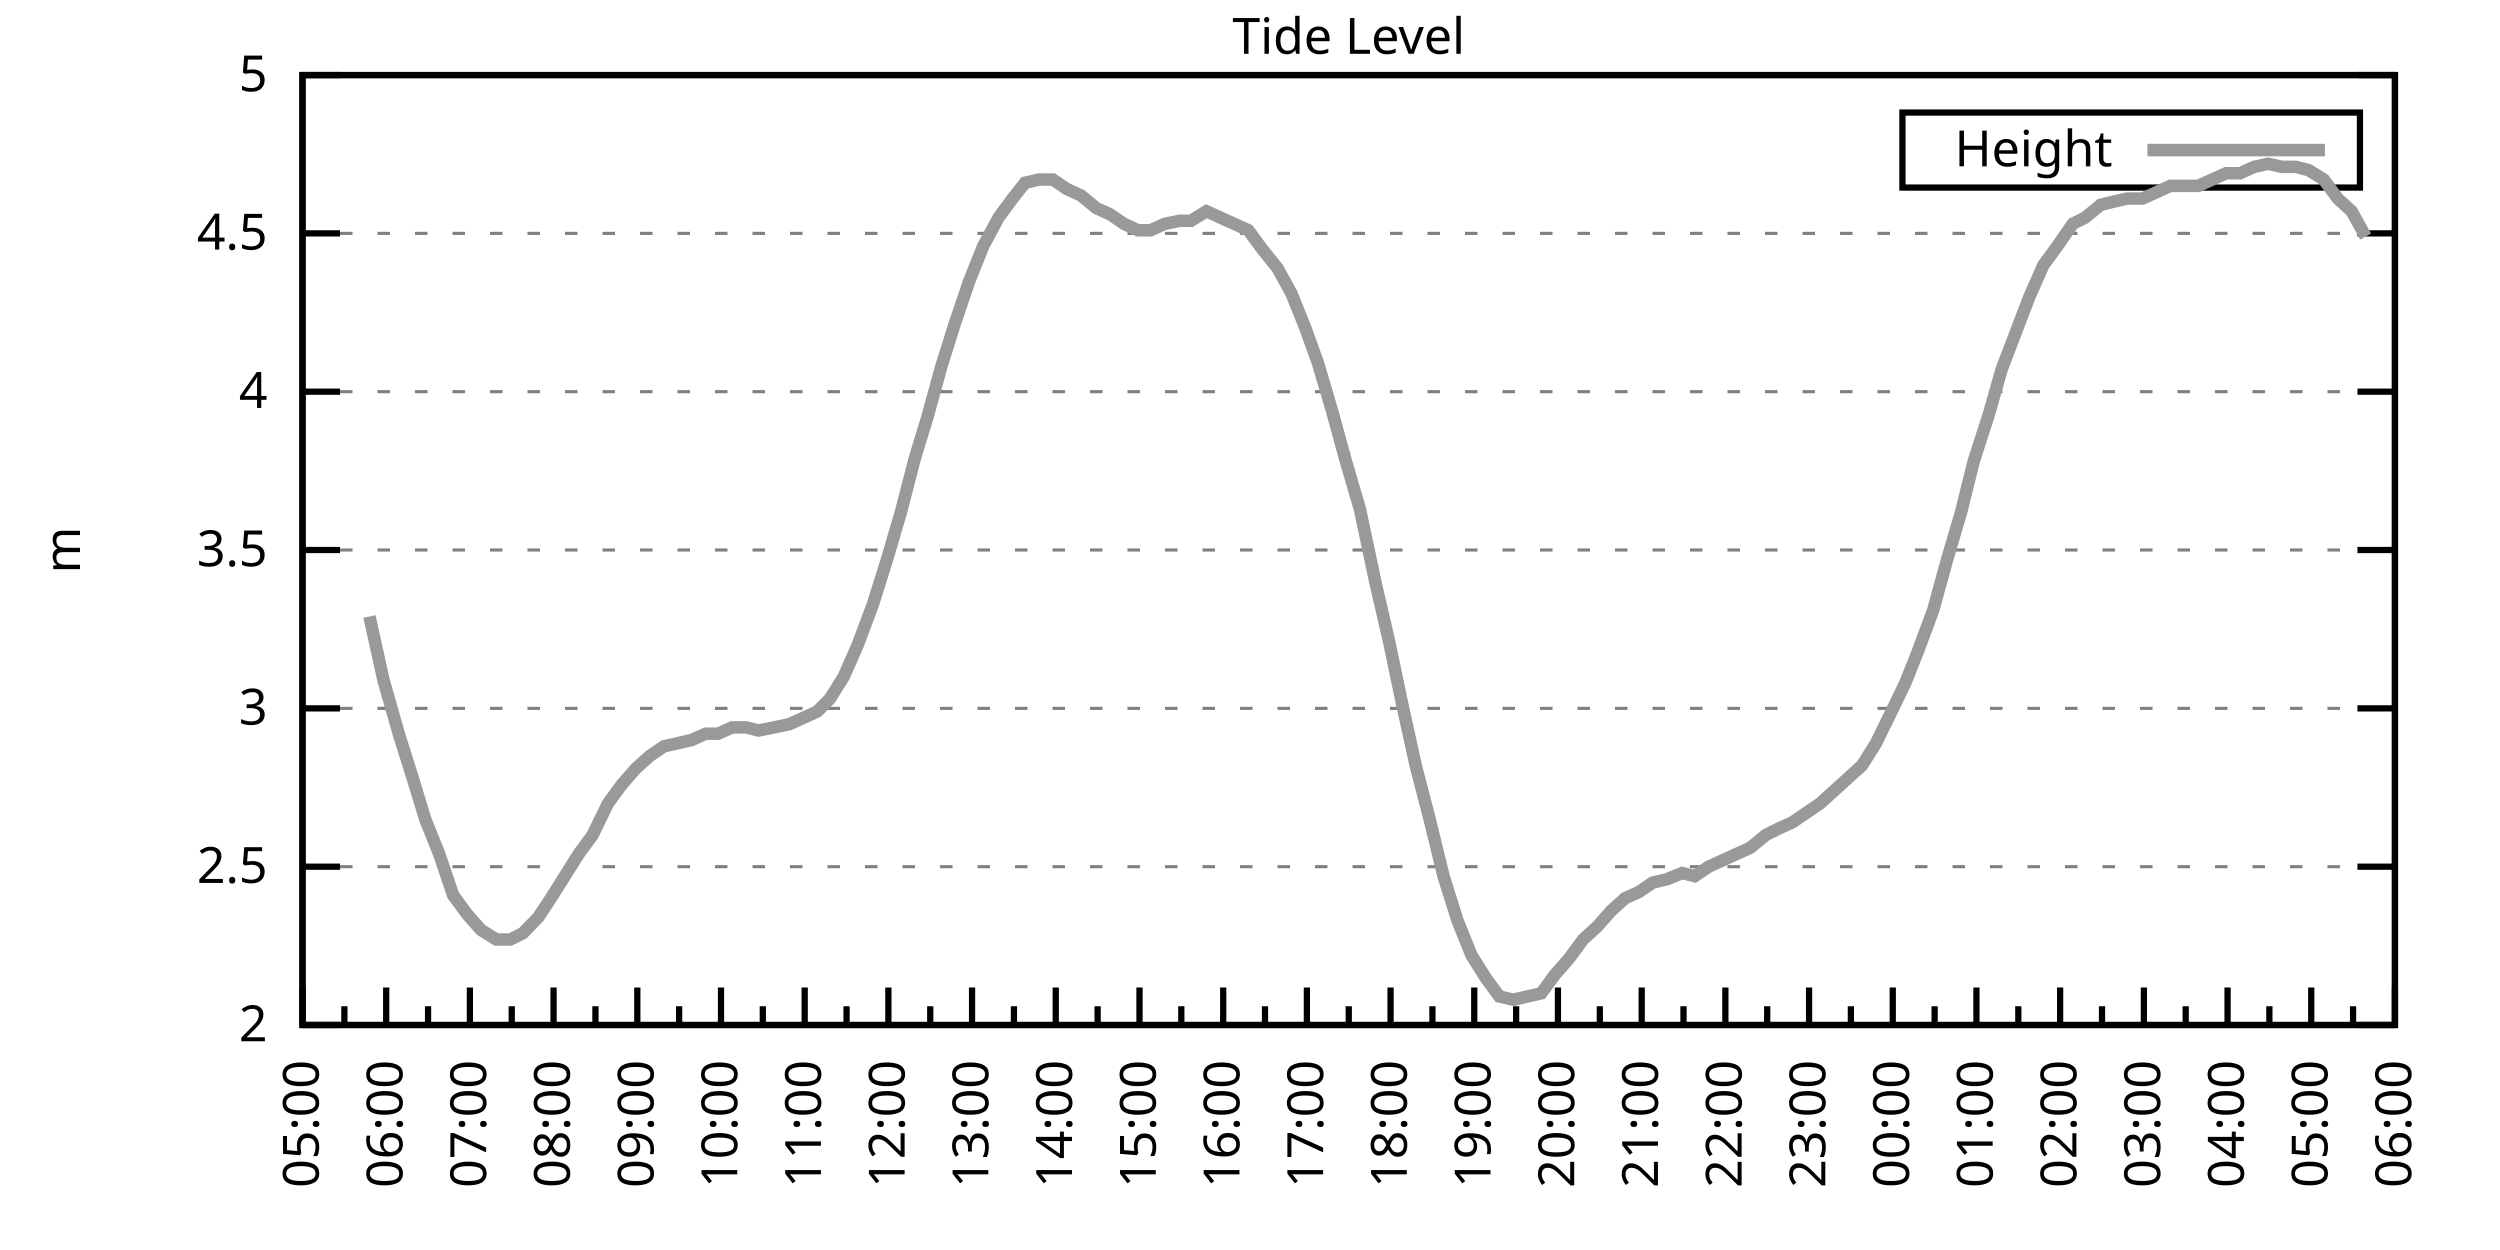
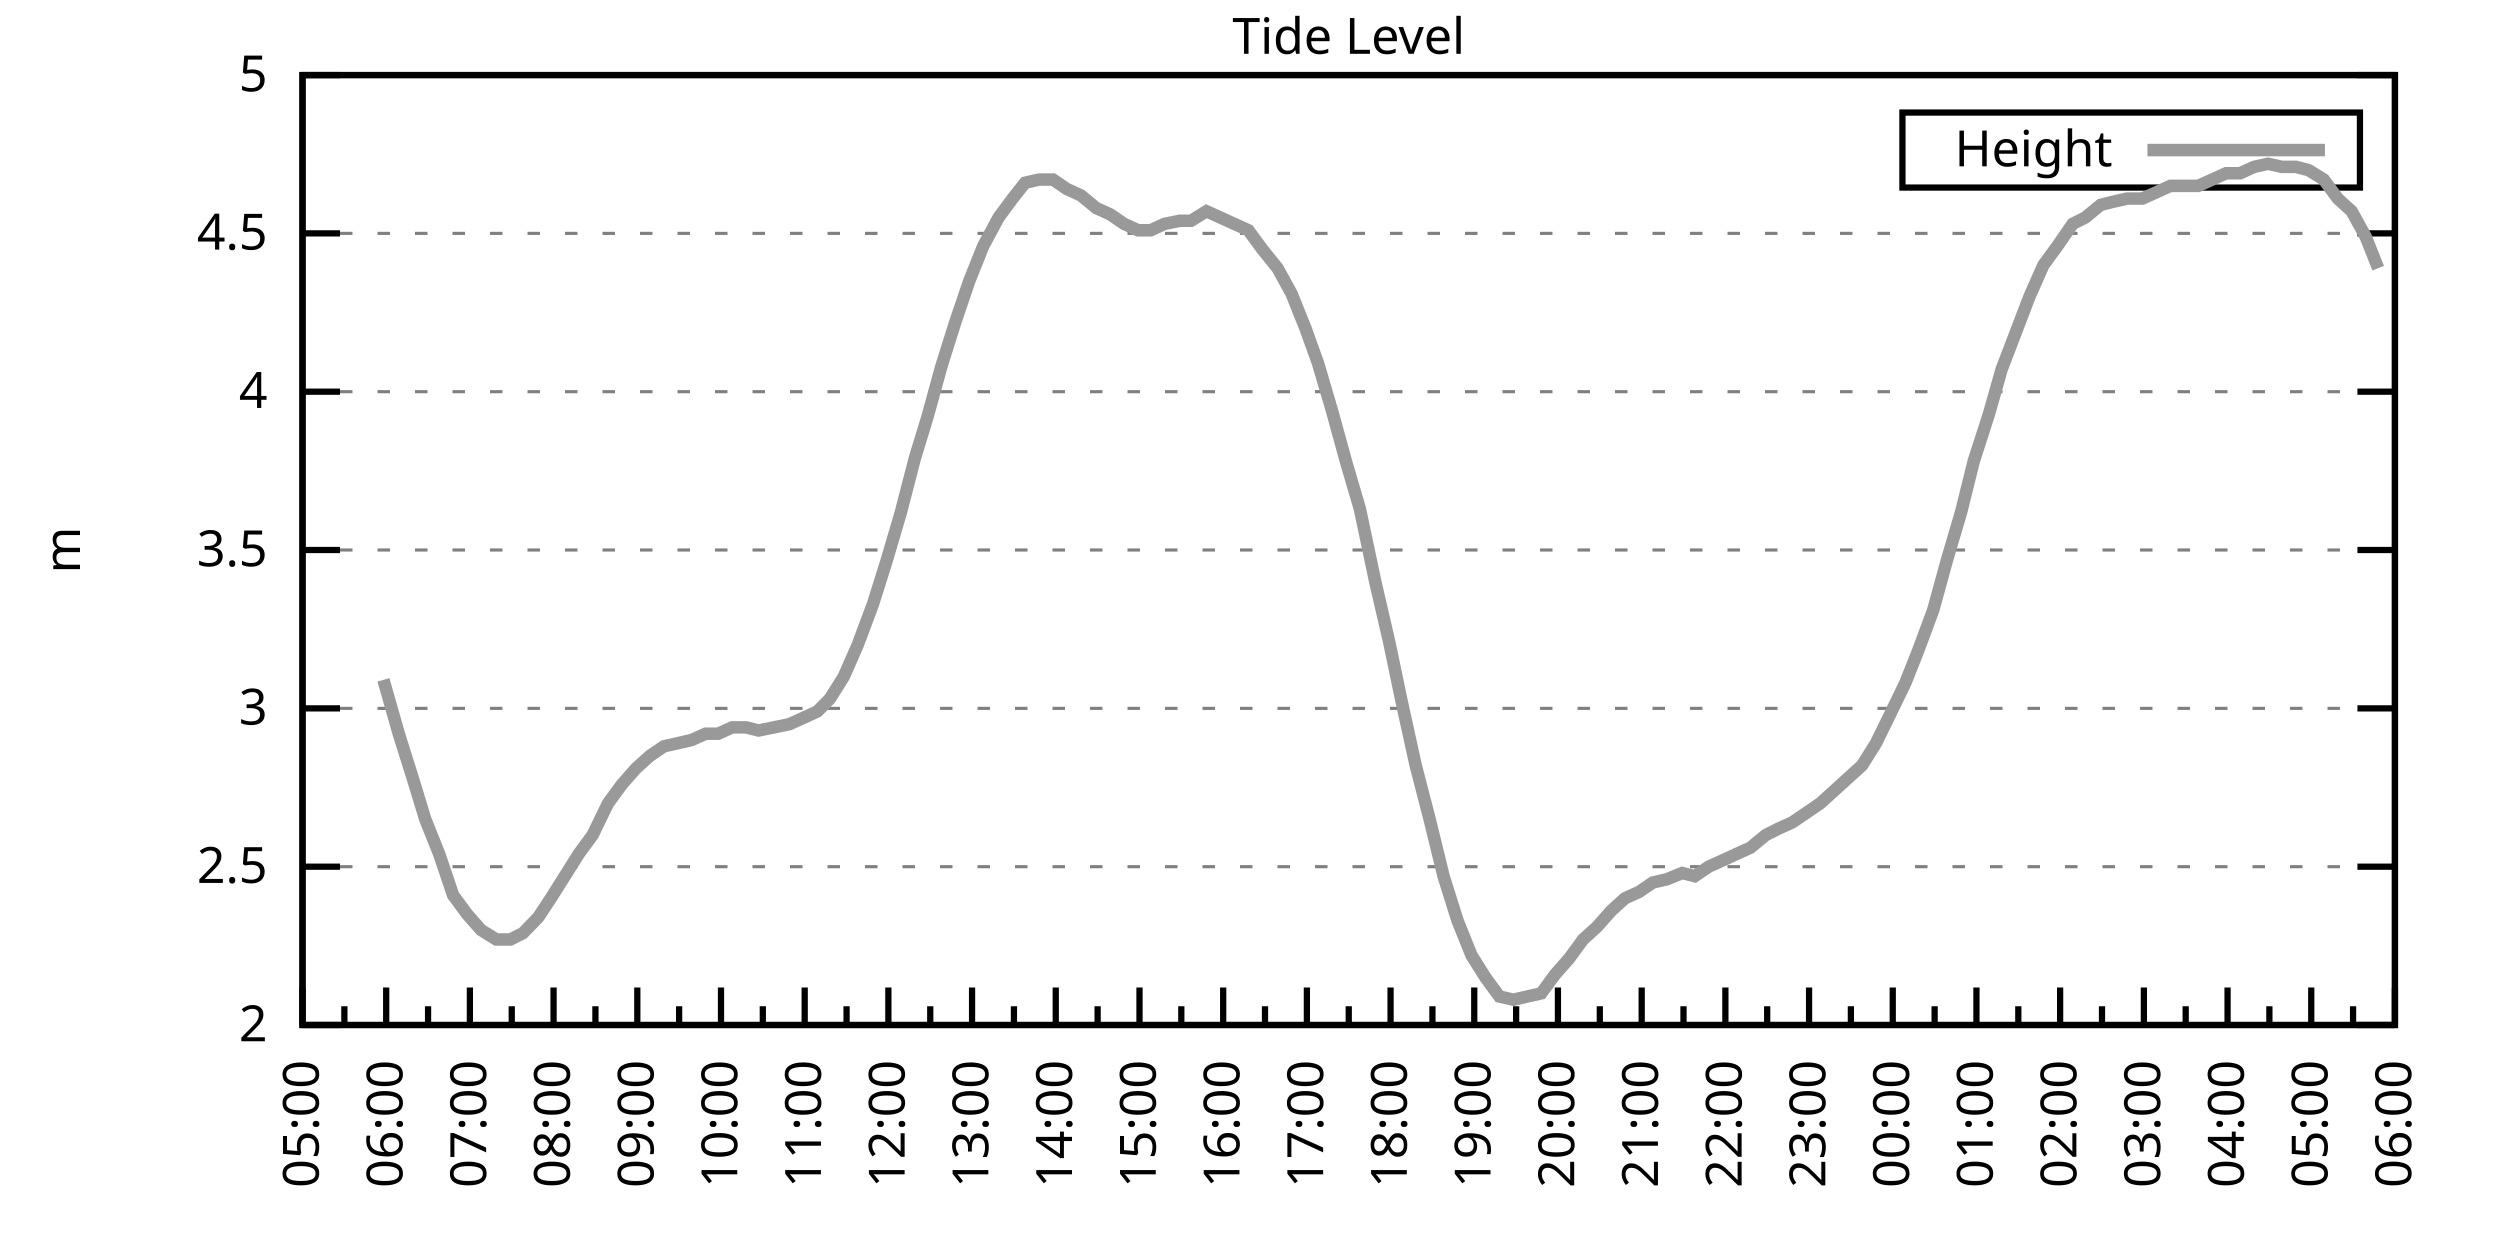
<svg xmlns="http://www.w3.org/2000/svg" xmlns:xlink="http://www.w3.org/1999/xlink" width="400" height="200" viewBox="0 0 400 200">
  <g id="gnuplot_canvas">
    <rect x="0" y="0" width="400" height="200" fill="none" />
    <defs>
      <circle id="gpDot" r="0.5" stroke-width="0.5" stroke="currentColor" />
      <path id="gpPt0" stroke-width="0.333" stroke="currentColor" d="M-1,0 h2 M0,-1 v2" />
      <path id="gpPt1" stroke-width="0.333" stroke="currentColor" d="M-1,-1 L1,1 M1,-1 L-1,1" />
      <path id="gpPt2" stroke-width="0.333" stroke="currentColor" d="M-1,0 L1,0 M0,-1 L0,1 M-1,-1 L1,1 M-1,1 L1,-1" />
      <rect id="gpPt3" stroke-width="0.333" stroke="currentColor" x="-1" y="-1" width="2" height="2" />
      <rect id="gpPt4" stroke-width="0.333" stroke="currentColor" fill="currentColor" x="-1" y="-1" width="2" height="2" />
      <circle id="gpPt5" stroke-width="0.333" stroke="currentColor" cx="0" cy="0" r="1" />
      <use xlink:href="#gpPt5" id="gpPt6" fill="currentColor" stroke="none" />
      <path id="gpPt7" stroke-width="0.333" stroke="currentColor" d="M0,-1.33 L-1.33,0.67 L1.33,0.67 z" />
      <use xlink:href="#gpPt7" id="gpPt8" fill="currentColor" stroke="none" />
      <use xlink:href="#gpPt7" id="gpPt9" stroke="currentColor" transform="rotate(180)" />
      <use xlink:href="#gpPt9" id="gpPt10" fill="currentColor" stroke="none" />
      <use xlink:href="#gpPt3" id="gpPt11" stroke="currentColor" transform="rotate(45)" />
      <use xlink:href="#gpPt11" id="gpPt12" fill="currentColor" stroke="none" />
      <path id="gpPt13" stroke-width="0.333" stroke="currentColor" d="M0,1.330 L1.265,0.411 L0.782,-1.067 L-0.782,-1.076 L-1.265,0.411 z" />
      <use xlink:href="#gpPt13" id="gpPt14" fill="currentColor" stroke="none" />
      <filter id="textbox" filterUnits="objectBoundingBox" x="0" y="0" height="1" width="1">
        <feFlood flood-color="white" flood-opacity="1" result="bgnd" />
        <feComposite in="SourceGraphic" in2="bgnd" operator="atop" />
      </filter>
      <filter id="greybox" filterUnits="objectBoundingBox" x="0" y="0" height="1" width="1">
        <feFlood flood-color="lightgrey" flood-opacity="1" result="grey" />
        <feComposite in="SourceGraphic" in2="grey" operator="atop" />
      </filter>
    </defs>
    <g fill="none" color="white" stroke="currentColor" stroke-width="1.00" stroke-linecap="butt" stroke-linejoin="miter">
</g>
    <g fill="none" color="black" stroke="currentColor" stroke-width="1.00" stroke-linecap="butt" stroke-linejoin="miter">
      <g stroke="none" shape-rendering="crispEdges">
        <polygon fill="rgb(255, 255, 255)" points="48.40,164.00 383.18,164.00 383.18,12.02 48.40,12.02 " />
      </g>
    </g>
    <g fill="none" color="black" stroke="currentColor" stroke-width="1.00" stroke-linecap="butt" stroke-linejoin="miter">
</g>
    <g fill="none" color="black" stroke="black" stroke-width="0.50" stroke-linecap="butt" stroke-linejoin="miter">
</g>
    <g fill="none" color="gray" stroke="currentColor" stroke-width="0.50" stroke-linecap="butt" stroke-linejoin="miter">
      <path stroke="gray" stroke-dasharray="2,4" class="gridline" d="M48.40,164.00 L383.19,164.00  " />
    </g>
    <g fill="none" color="gray" stroke="gray" stroke-width="1.00" stroke-linecap="butt" stroke-linejoin="miter">
</g>
    <g fill="none" color="black" stroke="currentColor" stroke-width="1.00" stroke-linecap="butt" stroke-linejoin="miter">
      <path stroke="black" d="M48.40,164.00 L54.40,164.00 M383.19,164.00 L377.19,164.00  " />
      <g transform="translate(42.80,166.60)" stroke="none" fill="black" font-family="Sans" font-size="8.00" text-anchor="end">
        <text>
          <tspan font-family="Sans"> 2</tspan>
        </text>
      </g>
    </g>
    <g fill="none" color="black" stroke="currentColor" stroke-width="1.00" stroke-linecap="butt" stroke-linejoin="miter">
</g>
    <g fill="none" color="black" stroke="black" stroke-width="0.50" stroke-linecap="butt" stroke-linejoin="miter">
</g>
    <g fill="none" color="gray" stroke="currentColor" stroke-width="0.50" stroke-linecap="butt" stroke-linejoin="miter">
      <path stroke="gray" stroke-dasharray="2,4" class="gridline" d="M48.40,138.67 L383.19,138.67  " />
    </g>
    <g fill="none" color="gray" stroke="gray" stroke-width="1.00" stroke-linecap="butt" stroke-linejoin="miter">
</g>
    <g fill="none" color="black" stroke="currentColor" stroke-width="1.00" stroke-linecap="butt" stroke-linejoin="miter">
      <path stroke="black" d="M48.40,138.67 L54.40,138.67 M383.19,138.67 L377.19,138.67  " />
      <g transform="translate(42.80,141.27)" stroke="none" fill="black" font-family="Sans" font-size="8.00" text-anchor="end">
        <text>
          <tspan font-family="Sans"> 2.5</tspan>
        </text>
      </g>
    </g>
    <g fill="none" color="black" stroke="currentColor" stroke-width="1.00" stroke-linecap="butt" stroke-linejoin="miter">
</g>
    <g fill="none" color="black" stroke="black" stroke-width="0.50" stroke-linecap="butt" stroke-linejoin="miter">
</g>
    <g fill="none" color="gray" stroke="currentColor" stroke-width="0.50" stroke-linecap="butt" stroke-linejoin="miter">
      <path stroke="gray" stroke-dasharray="2,4" class="gridline" d="M48.40,113.34 L383.19,113.34  " />
    </g>
    <g fill="none" color="gray" stroke="gray" stroke-width="1.00" stroke-linecap="butt" stroke-linejoin="miter">
</g>
    <g fill="none" color="black" stroke="currentColor" stroke-width="1.00" stroke-linecap="butt" stroke-linejoin="miter">
      <path stroke="black" d="M48.40,113.34 L54.40,113.34 M383.19,113.34 L377.19,113.34  " />
      <g transform="translate(42.80,115.94)" stroke="none" fill="black" font-family="Sans" font-size="8.00" text-anchor="end">
        <text>
          <tspan font-family="Sans"> 3</tspan>
        </text>
      </g>
    </g>
    <g fill="none" color="black" stroke="currentColor" stroke-width="1.00" stroke-linecap="butt" stroke-linejoin="miter">
</g>
    <g fill="none" color="black" stroke="black" stroke-width="0.50" stroke-linecap="butt" stroke-linejoin="miter">
</g>
    <g fill="none" color="gray" stroke="currentColor" stroke-width="0.50" stroke-linecap="butt" stroke-linejoin="miter">
      <path stroke="gray" stroke-dasharray="2,4" class="gridline" d="M48.40,88.00 L383.19,88.00  " />
    </g>
    <g fill="none" color="gray" stroke="gray" stroke-width="1.00" stroke-linecap="butt" stroke-linejoin="miter">
</g>
    <g fill="none" color="black" stroke="currentColor" stroke-width="1.00" stroke-linecap="butt" stroke-linejoin="miter">
      <path stroke="black" d="M48.40,88.00 L54.40,88.00 M383.19,88.00 L377.19,88.00  " />
      <g transform="translate(42.80,90.60)" stroke="none" fill="black" font-family="Sans" font-size="8.00" text-anchor="end">
        <text>
          <tspan font-family="Sans"> 3.5</tspan>
        </text>
      </g>
    </g>
    <g fill="none" color="black" stroke="currentColor" stroke-width="1.00" stroke-linecap="butt" stroke-linejoin="miter">
</g>
    <g fill="none" color="black" stroke="black" stroke-width="0.50" stroke-linecap="butt" stroke-linejoin="miter">
</g>
    <g fill="none" color="gray" stroke="currentColor" stroke-width="0.50" stroke-linecap="butt" stroke-linejoin="miter">
      <path stroke="gray" stroke-dasharray="2,4" class="gridline" d="M48.40,62.67 L383.19,62.67  " />
    </g>
    <g fill="none" color="gray" stroke="gray" stroke-width="1.00" stroke-linecap="butt" stroke-linejoin="miter">
</g>
    <g fill="none" color="black" stroke="currentColor" stroke-width="1.00" stroke-linecap="butt" stroke-linejoin="miter">
      <path stroke="black" d="M48.40,62.67 L54.40,62.67 M383.19,62.67 L377.19,62.67  " />
      <g transform="translate(42.80,65.27)" stroke="none" fill="black" font-family="Sans" font-size="8.00" text-anchor="end">
        <text>
          <tspan font-family="Sans"> 4</tspan>
        </text>
      </g>
    </g>
    <g fill="none" color="black" stroke="currentColor" stroke-width="1.00" stroke-linecap="butt" stroke-linejoin="miter">
</g>
    <g fill="none" color="black" stroke="black" stroke-width="0.50" stroke-linecap="butt" stroke-linejoin="miter">
</g>
    <g fill="none" color="gray" stroke="currentColor" stroke-width="0.50" stroke-linecap="butt" stroke-linejoin="miter">
      <path stroke="gray" stroke-dasharray="2,4" class="gridline" d="M48.40,37.34 L383.19,37.34  " />
    </g>
    <g fill="none" color="gray" stroke="gray" stroke-width="1.00" stroke-linecap="butt" stroke-linejoin="miter">
</g>
    <g fill="none" color="black" stroke="currentColor" stroke-width="1.00" stroke-linecap="butt" stroke-linejoin="miter">
      <path stroke="black" d="M48.40,37.34 L54.40,37.34 M383.19,37.34 L377.19,37.34  " />
      <g transform="translate(42.80,39.94)" stroke="none" fill="black" font-family="Sans" font-size="8.00" text-anchor="end">
        <text>
          <tspan font-family="Sans"> 4.5</tspan>
        </text>
      </g>
    </g>
    <g fill="none" color="black" stroke="currentColor" stroke-width="1.00" stroke-linecap="butt" stroke-linejoin="miter">
</g>
    <g fill="none" color="black" stroke="black" stroke-width="0.50" stroke-linecap="butt" stroke-linejoin="miter">
</g>
    <g fill="none" color="gray" stroke="currentColor" stroke-width="0.50" stroke-linecap="butt" stroke-linejoin="miter">
      <path stroke="gray" stroke-dasharray="2,4" class="gridline" d="M48.40,12.01 L383.19,12.01  " />
    </g>
    <g fill="none" color="gray" stroke="gray" stroke-width="1.00" stroke-linecap="butt" stroke-linejoin="miter">
</g>
    <g fill="none" color="black" stroke="currentColor" stroke-width="1.00" stroke-linecap="butt" stroke-linejoin="miter">
      <path stroke="black" d="M48.40,12.01 L54.40,12.01 M383.19,12.01 L377.19,12.01  " />
      <g transform="translate(42.80,14.61)" stroke="none" fill="black" font-family="Sans" font-size="8.00" text-anchor="end">
        <text>
          <tspan font-family="Sans"> 5</tspan>
        </text>
      </g>
    </g>
    <g fill="none" color="black" stroke="currentColor" stroke-width="1.00" stroke-linecap="butt" stroke-linejoin="miter">
      <path stroke="black" d="M48.40,164.00 L48.40,158.00  " />
      <g transform="translate(51.00,169.60) rotate(270)" stroke="none" fill="black" font-family="Sans" font-size="8.00" text-anchor="end">
        <text>
          <tspan font-family="Sans">05:00</tspan>
        </text>
      </g>
    </g>
    <g fill="none" color="black" stroke="currentColor" stroke-width="1.00" stroke-linecap="butt" stroke-linejoin="miter">
      <path stroke="black" d="M55.10,164.00 L55.10,161.00 M61.79,164.00 L61.79,158.00  " />
      <g transform="translate(64.39,169.60) rotate(270)" stroke="none" fill="black" font-family="Sans" font-size="8.00" text-anchor="end">
        <text>
          <tspan font-family="Sans">06:00</tspan>
        </text>
      </g>
    </g>
    <g fill="none" color="black" stroke="currentColor" stroke-width="1.00" stroke-linecap="butt" stroke-linejoin="miter">
      <path stroke="black" d="M68.49,164.00 L68.49,161.00 M75.18,164.00 L75.18,158.00  " />
      <g transform="translate(77.78,169.60) rotate(270)" stroke="none" fill="black" font-family="Sans" font-size="8.00" text-anchor="end">
        <text>
          <tspan font-family="Sans">07:00</tspan>
        </text>
      </g>
    </g>
    <g fill="none" color="black" stroke="currentColor" stroke-width="1.00" stroke-linecap="butt" stroke-linejoin="miter">
      <path stroke="black" d="M81.88,164.00 L81.88,161.00 M88.57,164.00 L88.57,158.00  " />
      <g transform="translate(91.17,169.60) rotate(270)" stroke="none" fill="black" font-family="Sans" font-size="8.00" text-anchor="end">
        <text>
          <tspan font-family="Sans">08:00</tspan>
        </text>
      </g>
    </g>
    <g fill="none" color="black" stroke="currentColor" stroke-width="1.00" stroke-linecap="butt" stroke-linejoin="miter">
      <path stroke="black" d="M95.27,164.00 L95.27,161.00 M101.97,164.00 L101.97,158.00  " />
      <g transform="translate(104.57,169.60) rotate(270)" stroke="none" fill="black" font-family="Sans" font-size="8.00" text-anchor="end">
        <text>
          <tspan font-family="Sans">09:00</tspan>
        </text>
      </g>
    </g>
    <g fill="none" color="black" stroke="currentColor" stroke-width="1.00" stroke-linecap="butt" stroke-linejoin="miter">
      <path stroke="black" d="M108.66,164.00 L108.66,161.00 M115.36,164.00 L115.36,158.00  " />
      <g transform="translate(117.96,169.60) rotate(270)" stroke="none" fill="black" font-family="Sans" font-size="8.00" text-anchor="end">
        <text>
          <tspan font-family="Sans">10:00</tspan>
        </text>
      </g>
    </g>
    <g fill="none" color="black" stroke="currentColor" stroke-width="1.00" stroke-linecap="butt" stroke-linejoin="miter">
      <path stroke="black" d="M122.05,164.00 L122.05,161.00 M128.75,164.00 L128.75,158.00  " />
      <g transform="translate(131.35,169.60) rotate(270)" stroke="none" fill="black" font-family="Sans" font-size="8.00" text-anchor="end">
        <text>
          <tspan font-family="Sans">11:00</tspan>
        </text>
      </g>
    </g>
    <g fill="none" color="black" stroke="currentColor" stroke-width="1.00" stroke-linecap="butt" stroke-linejoin="miter">
      <path stroke="black" d="M135.45,164.00 L135.45,161.00 M142.14,164.00 L142.14,158.00  " />
      <g transform="translate(144.74,169.60) rotate(270)" stroke="none" fill="black" font-family="Sans" font-size="8.00" text-anchor="end">
        <text>
          <tspan font-family="Sans">12:00</tspan>
        </text>
      </g>
    </g>
    <g fill="none" color="black" stroke="currentColor" stroke-width="1.00" stroke-linecap="butt" stroke-linejoin="miter">
      <path stroke="black" d="M148.84,164.00 L148.84,161.00 M155.53,164.00 L155.53,158.00  " />
      <g transform="translate(158.13,169.60) rotate(270)" stroke="none" fill="black" font-family="Sans" font-size="8.00" text-anchor="end">
        <text>
          <tspan font-family="Sans">13:00</tspan>
        </text>
      </g>
    </g>
    <g fill="none" color="black" stroke="currentColor" stroke-width="1.00" stroke-linecap="butt" stroke-linejoin="miter">
      <path stroke="black" d="M162.23,164.00 L162.23,161.00 M168.92,164.00 L168.92,158.00  " />
      <g transform="translate(171.52,169.60) rotate(270)" stroke="none" fill="black" font-family="Sans" font-size="8.00" text-anchor="end">
        <text>
          <tspan font-family="Sans">14:00</tspan>
        </text>
      </g>
    </g>
    <g fill="none" color="black" stroke="currentColor" stroke-width="1.00" stroke-linecap="butt" stroke-linejoin="miter">
      <path stroke="black" d="M175.62,164.00 L175.62,161.00 M182.32,164.00 L182.32,158.00  " />
      <g transform="translate(184.92,169.60) rotate(270)" stroke="none" fill="black" font-family="Sans" font-size="8.00" text-anchor="end">
        <text>
          <tspan font-family="Sans">15:00</tspan>
        </text>
      </g>
    </g>
    <g fill="none" color="black" stroke="currentColor" stroke-width="1.00" stroke-linecap="butt" stroke-linejoin="miter">
      <path stroke="black" d="M189.01,164.00 L189.01,161.00 M195.71,164.00 L195.71,158.00  " />
      <g transform="translate(198.31,169.60) rotate(270)" stroke="none" fill="black" font-family="Sans" font-size="8.00" text-anchor="end">
        <text>
          <tspan font-family="Sans">16:00</tspan>
        </text>
      </g>
    </g>
    <g fill="none" color="black" stroke="currentColor" stroke-width="1.00" stroke-linecap="butt" stroke-linejoin="miter">
      <path stroke="black" d="M202.40,164.00 L202.40,161.00 M209.10,164.00 L209.10,158.00  " />
      <g transform="translate(211.70,169.60) rotate(270)" stroke="none" fill="black" font-family="Sans" font-size="8.00" text-anchor="end">
        <text>
          <tspan font-family="Sans">17:00</tspan>
        </text>
      </g>
    </g>
    <g fill="none" color="black" stroke="currentColor" stroke-width="1.00" stroke-linecap="butt" stroke-linejoin="miter">
      <path stroke="black" d="M215.80,164.00 L215.80,161.00 M222.49,164.00 L222.49,158.00  " />
      <g transform="translate(225.09,169.60) rotate(270)" stroke="none" fill="black" font-family="Sans" font-size="8.00" text-anchor="end">
        <text>
          <tspan font-family="Sans">18:00</tspan>
        </text>
      </g>
    </g>
    <g fill="none" color="black" stroke="currentColor" stroke-width="1.00" stroke-linecap="butt" stroke-linejoin="miter">
      <path stroke="black" d="M229.19,164.00 L229.19,161.00 M235.88,164.00 L235.88,158.00  " />
      <g transform="translate(238.48,169.60) rotate(270)" stroke="none" fill="black" font-family="Sans" font-size="8.00" text-anchor="end">
        <text>
          <tspan font-family="Sans">19:00</tspan>
        </text>
      </g>
    </g>
    <g fill="none" color="black" stroke="currentColor" stroke-width="1.00" stroke-linecap="butt" stroke-linejoin="miter">
      <path stroke="black" d="M242.58,164.00 L242.58,161.00 M249.27,164.00 L249.27,158.00  " />
      <g transform="translate(251.87,169.60) rotate(270)" stroke="none" fill="black" font-family="Sans" font-size="8.00" text-anchor="end">
        <text>
          <tspan font-family="Sans">20:00</tspan>
        </text>
      </g>
    </g>
    <g fill="none" color="black" stroke="currentColor" stroke-width="1.00" stroke-linecap="butt" stroke-linejoin="miter">
      <path stroke="black" d="M255.97,164.00 L255.97,161.00 M262.67,164.00 L262.67,158.00  " />
      <g transform="translate(265.27,169.60) rotate(270)" stroke="none" fill="black" font-family="Sans" font-size="8.00" text-anchor="end">
        <text>
          <tspan font-family="Sans">21:00</tspan>
        </text>
      </g>
    </g>
    <g fill="none" color="black" stroke="currentColor" stroke-width="1.00" stroke-linecap="butt" stroke-linejoin="miter">
      <path stroke="black" d="M269.36,164.00 L269.36,161.00 M276.06,164.00 L276.06,158.00  " />
      <g transform="translate(278.66,169.60) rotate(270)" stroke="none" fill="black" font-family="Sans" font-size="8.00" text-anchor="end">
        <text>
          <tspan font-family="Sans">22:00</tspan>
        </text>
      </g>
    </g>
    <g fill="none" color="black" stroke="currentColor" stroke-width="1.00" stroke-linecap="butt" stroke-linejoin="miter">
      <path stroke="black" d="M282.75,164.00 L282.75,161.00 M289.45,164.00 L289.45,158.00  " />
      <g transform="translate(292.05,169.60) rotate(270)" stroke="none" fill="black" font-family="Sans" font-size="8.00" text-anchor="end">
        <text>
          <tspan font-family="Sans">23:00</tspan>
        </text>
      </g>
    </g>
    <g fill="none" color="black" stroke="currentColor" stroke-width="1.00" stroke-linecap="butt" stroke-linejoin="miter">
      <path stroke="black" d="M296.14,164.00 L296.14,161.00 M302.84,164.00 L302.84,158.00  " />
      <g transform="translate(305.44,169.60) rotate(270)" stroke="none" fill="black" font-family="Sans" font-size="8.00" text-anchor="end">
        <text>
          <tspan font-family="Sans">00:00</tspan>
        </text>
      </g>
    </g>
    <g fill="none" color="black" stroke="currentColor" stroke-width="1.00" stroke-linecap="butt" stroke-linejoin="miter">
      <path stroke="black" d="M309.54,164.00 L309.54,161.00 M316.23,164.00 L316.23,158.00  " />
      <g transform="translate(318.83,169.60) rotate(270)" stroke="none" fill="black" font-family="Sans" font-size="8.00" text-anchor="end">
        <text>
          <tspan font-family="Sans">01:00</tspan>
        </text>
      </g>
    </g>
    <g fill="none" color="black" stroke="currentColor" stroke-width="1.00" stroke-linecap="butt" stroke-linejoin="miter">
      <path stroke="black" d="M322.93,164.00 L322.93,161.00 M329.62,164.00 L329.62,158.00  " />
      <g transform="translate(332.22,169.60) rotate(270)" stroke="none" fill="black" font-family="Sans" font-size="8.00" text-anchor="end">
        <text>
          <tspan font-family="Sans">02:00</tspan>
        </text>
      </g>
    </g>
    <g fill="none" color="black" stroke="currentColor" stroke-width="1.00" stroke-linecap="butt" stroke-linejoin="miter">
      <path stroke="black" d="M336.32,164.00 L336.32,161.00 M343.02,164.00 L343.02,158.00  " />
      <g transform="translate(345.62,169.60) rotate(270)" stroke="none" fill="black" font-family="Sans" font-size="8.00" text-anchor="end">
        <text>
          <tspan font-family="Sans">03:00</tspan>
        </text>
      </g>
    </g>
    <g fill="none" color="black" stroke="currentColor" stroke-width="1.00" stroke-linecap="butt" stroke-linejoin="miter">
      <path stroke="black" d="M349.71,164.00 L349.71,161.00 M356.41,164.00 L356.41,158.00  " />
      <g transform="translate(359.01,169.60) rotate(270)" stroke="none" fill="black" font-family="Sans" font-size="8.00" text-anchor="end">
        <text>
          <tspan font-family="Sans">04:00</tspan>
        </text>
      </g>
    </g>
    <g fill="none" color="black" stroke="currentColor" stroke-width="1.00" stroke-linecap="butt" stroke-linejoin="miter">
      <path stroke="black" d="M363.10,164.00 L363.10,161.00 M369.80,164.00 L369.80,158.00  " />
      <g transform="translate(372.40,169.60) rotate(270)" stroke="none" fill="black" font-family="Sans" font-size="8.00" text-anchor="end">
        <text>
          <tspan font-family="Sans">05:00</tspan>
        </text>
      </g>
    </g>
    <g fill="none" color="black" stroke="currentColor" stroke-width="1.00" stroke-linecap="butt" stroke-linejoin="miter">
      <path stroke="black" d="M376.49,164.00 L376.49,161.00 M383.19,164.00 L383.19,158.00  " />
      <g transform="translate(385.79,169.60) rotate(270)" stroke="none" fill="black" font-family="Sans" font-size="8.00" text-anchor="end">
        <text>
          <tspan font-family="Sans">06:00</tspan>
        </text>
      </g>
    </g>
    <g fill="none" color="black" stroke="currentColor" stroke-width="1.00" stroke-linecap="butt" stroke-linejoin="miter">
</g>
    <g fill="none" color="black" stroke="currentColor" stroke-width="1.00" stroke-linecap="butt" stroke-linejoin="miter">
      <path stroke="black" d="M48.40,12.01 L48.40,164.00 L383.19,164.00 L383.19,12.01 L48.40,12.01 Z  " />
    </g>
    <g fill="none" color="black" stroke="currentColor" stroke-width="1.00" stroke-linecap="butt" stroke-linejoin="miter">
      <g transform="translate(12.80,88.01) rotate(270)" stroke="none" fill="black" font-family="Sans" font-size="8.00" text-anchor="middle">
        <text>
          <tspan font-family="Sans">m</tspan>
        </text>
      </g>
    </g>
    <g fill="none" color="black" stroke="currentColor" stroke-width="1.00" stroke-linecap="butt" stroke-linejoin="miter">
</g>
    <g fill="none" color="black" stroke="currentColor" stroke-width="1.00" stroke-linecap="butt" stroke-linejoin="miter">
      <path stroke="black" d="M304.39,30.01 L304.39,18.01 L377.59,18.01 L377.59,30.01 L304.39,30.01 Z  " />
    </g>
    <g id="Tide_level_plot_1">
      <g fill="none" color="white" stroke="black" stroke-width="2.00" stroke-linecap="butt" stroke-linejoin="miter">
</g>
      <g fill="none" color="black" stroke="currentColor" stroke-width="2.00" stroke-linecap="butt" stroke-linejoin="miter">
        <g transform="translate(337.99,26.61)" stroke="none" fill="black" font-family="Sans" font-size="8.00" text-anchor="end">
          <text>
            <tspan font-family="Sans">Height</tspan>
          </text>
        </g>
      </g>
      <g fill="none" color="black" stroke="currentColor" stroke-width="2.00" stroke-linecap="butt" stroke-linejoin="miter">
-         <path stroke="rgb(153, 153, 153)" d="M343.59,24.01 L371.99,24.01 M59.11,98.64 L61.35,108.78 L63.80,117.39 L66.03,124.48 L68.04,131.07 L70.27,136.64   L72.50,143.23 L74.74,146.27 L76.97,148.80 L79.42,150.32 L81.66,150.32 L83.66,149.31 L86.12,146.77 L88.13,143.73   L90.36,140.19 L92.59,136.64 L94.82,133.60 L97.28,128.54 L99.51,125.50 L101.74,122.96 L103.98,120.94 L106.21,119.42   L108.44,118.91 L110.67,118.40 L112.90,117.39 L114.91,117.39 L117.14,116.38 L119.38,116.38 L121.38,116.88 L123.84,116.38   L126.29,115.87 L128.53,114.86 L130.76,113.84 L132.77,111.82 L135.00,108.27 L137.23,103.20 L139.69,96.62 L141.92,89.52   L144.15,81.93 L146.38,73.31 L148.39,66.73 L150.62,58.62 L152.85,51.53 L155.09,44.94 L157.32,39.37 L159.77,34.81   L162.01,31.77 L164.01,29.24 L166.25,28.73 L168.48,28.73 L170.71,30.25 L172.94,31.26 L175.40,33.29 L177.63,34.30   L179.86,35.82 L182.09,36.84 L184.10,36.84 L186.33,35.82 L188.79,35.32 L190.57,35.32 L193.03,33.80 L195.26,34.81   L197.49,35.82 L199.73,36.84 L201.96,39.87 L204.41,42.91 L206.64,46.97 L208.88,52.54 L210.88,58.11 L213.12,65.71   L215.35,73.82 L217.58,81.42 L220.04,93.07 L222.27,102.70 L224.28,112.32 L226.51,122.46 L228.74,131.07 L230.97,140.19   L233.20,147.28 L235.44,152.85 L237.67,156.40 L239.90,159.44 L242.13,159.95 L244.36,159.44 L246.60,158.93 L248.83,155.89   L251.06,153.36 L253.29,150.32 L255.52,148.29 L257.76,145.76 L259.99,143.73 L262.22,142.72 L264.45,141.20 L266.68,140.69   L269.14,139.68 L271.15,140.19 L273.38,138.67 L275.61,137.66 L277.84,136.64 L280.07,135.63 L282.53,133.60 L284.54,132.59   L286.77,131.58 L289.00,130.06 L291.23,128.54 L293.47,126.51 L295.70,124.48 L297.93,122.46 L300.16,118.91 L302.39,114.35   L304.85,109.28 L306.86,104.22 L309.31,97.63 L311.54,89.52 L313.78,81.93 L315.79,73.82 L318.24,66.22 L320.25,59.13   L324.71,47.47 L326.95,42.41 L329.18,39.37 L331.63,35.82 L333.64,34.81 L336.10,32.78 L338.10,32.28 L340.34,31.77   L342.79,31.77 L345.02,30.76 L347.26,29.74 L349.49,29.74 L351.72,29.74 L353.95,28.73 L356.18,27.72 L358.42,27.72   L360.65,26.70 L362.88,26.20 L365.11,26.70 L367.34,26.70 L369.35,27.21 L371.81,28.73 L374.04,31.77 L376.27,33.80   L378.50,37.85  " />
+         <path stroke="rgb(153, 153, 153)" d="M343.59,24.01 L371.99,24.01 M61.35,108.78 L63.80,117.39 L66.03,124.48 L68.04,131.07 L70.27,136.64 L72.50,143.23   L74.74,146.27 L76.97,148.80 L79.42,150.32 L81.66,150.32 L83.66,149.31 L86.12,146.77 L88.13,143.73 L90.36,140.19   L92.59,136.64 L94.82,133.60 L97.28,128.54 L99.51,125.50 L101.74,122.96 L103.98,120.94 L106.21,119.42 L108.44,118.91   L110.67,118.40 L112.90,117.39 L114.91,117.39 L117.14,116.38 L119.38,116.38 L121.38,116.88 L123.84,116.38 L126.29,115.87   L128.53,114.86 L130.76,113.84 L132.77,111.82 L135.00,108.27 L137.23,103.20 L139.69,96.62 L141.92,89.52 L144.15,81.93   L146.38,73.31 L148.39,66.73 L150.62,58.62 L152.85,51.53 L155.09,44.94 L157.32,39.37 L159.77,34.81 L162.01,31.77   L164.01,29.24 L166.25,28.73 L168.48,28.73 L170.71,30.25 L172.94,31.26 L175.40,33.29 L177.63,34.30 L179.86,35.82   L182.09,36.84 L184.10,36.84 L186.33,35.82 L188.79,35.32 L190.57,35.32 L193.03,33.80 L195.26,34.81 L197.49,35.82   L199.73,36.84 L201.96,39.87 L204.41,42.91 L206.64,46.97 L208.88,52.54 L210.88,58.11 L213.12,65.71 L215.35,73.82   L217.58,81.42 L220.04,93.07 L222.27,102.70 L224.28,112.32 L226.51,122.46 L228.74,131.07 L230.97,140.19 L233.20,147.28   L235.44,152.85 L237.67,156.40 L239.90,159.44 L242.13,159.95 L244.36,159.44 L246.60,158.93 L248.83,155.89 L251.06,153.36   L253.29,150.32 L255.52,148.29 L257.76,145.76 L259.99,143.73 L262.22,142.72 L264.45,141.20 L266.68,140.69 L269.14,139.68   L271.15,140.19 L273.38,138.67 L275.61,137.66 L277.84,136.64 L280.07,135.63 L282.53,133.60 L284.54,132.59 L286.77,131.58   L289.00,130.06 L291.23,128.54 L293.47,126.51 L295.70,124.48 L297.93,122.46 L300.16,118.91 L302.39,114.35 L304.85,109.28   L306.86,104.22 L309.31,97.63 L311.54,89.52 L313.78,81.93 L315.79,73.82 L318.24,66.22 L320.25,59.13 L324.71,47.47   L326.95,42.41 L329.18,39.37 L331.63,35.82 L333.64,34.81 L336.10,32.78 L338.10,32.28 L340.34,31.77 L342.79,31.77   L345.02,30.76 L347.26,29.74 L349.49,29.74 L351.72,29.74 L353.95,28.73 L356.18,27.72 L358.42,27.72 L360.65,26.70   L362.88,26.20 L365.11,26.70 L367.34,26.70 L369.35,27.21 L371.81,28.73 L374.04,31.77 L376.27,33.80 L378.50,37.85   L380.51,42.91  " />
      </g>
    </g>
    <g fill="none" color="black" stroke="currentColor" stroke-width="2.00" stroke-linecap="butt" stroke-linejoin="miter">
</g>
    <g fill="none" color="black" stroke="black" stroke-width="1.00" stroke-linecap="butt" stroke-linejoin="miter">
</g>
    <g fill="none" color="black" stroke="currentColor" stroke-width="1.00" stroke-linecap="butt" stroke-linejoin="miter">
      <path stroke="black" d="M48.40,12.01 L48.40,164.00 L383.19,164.00 L383.19,12.01 L48.40,12.01 Z  " />
    </g>
    <g fill="none" color="black" stroke="currentColor" stroke-width="1.00" stroke-linecap="butt" stroke-linejoin="miter">
      <g transform="translate(215.79,8.61)" stroke="none" fill="black" font-family="Sans" font-size="8.00" text-anchor="middle">
        <text>
          <tspan font-family="Sans">Tide Level</tspan>
        </text>
      </g>
    </g>
    <g fill="none" color="black" stroke="currentColor" stroke-width="1.00" stroke-linecap="butt" stroke-linejoin="miter">
</g>
  </g>
</svg>
